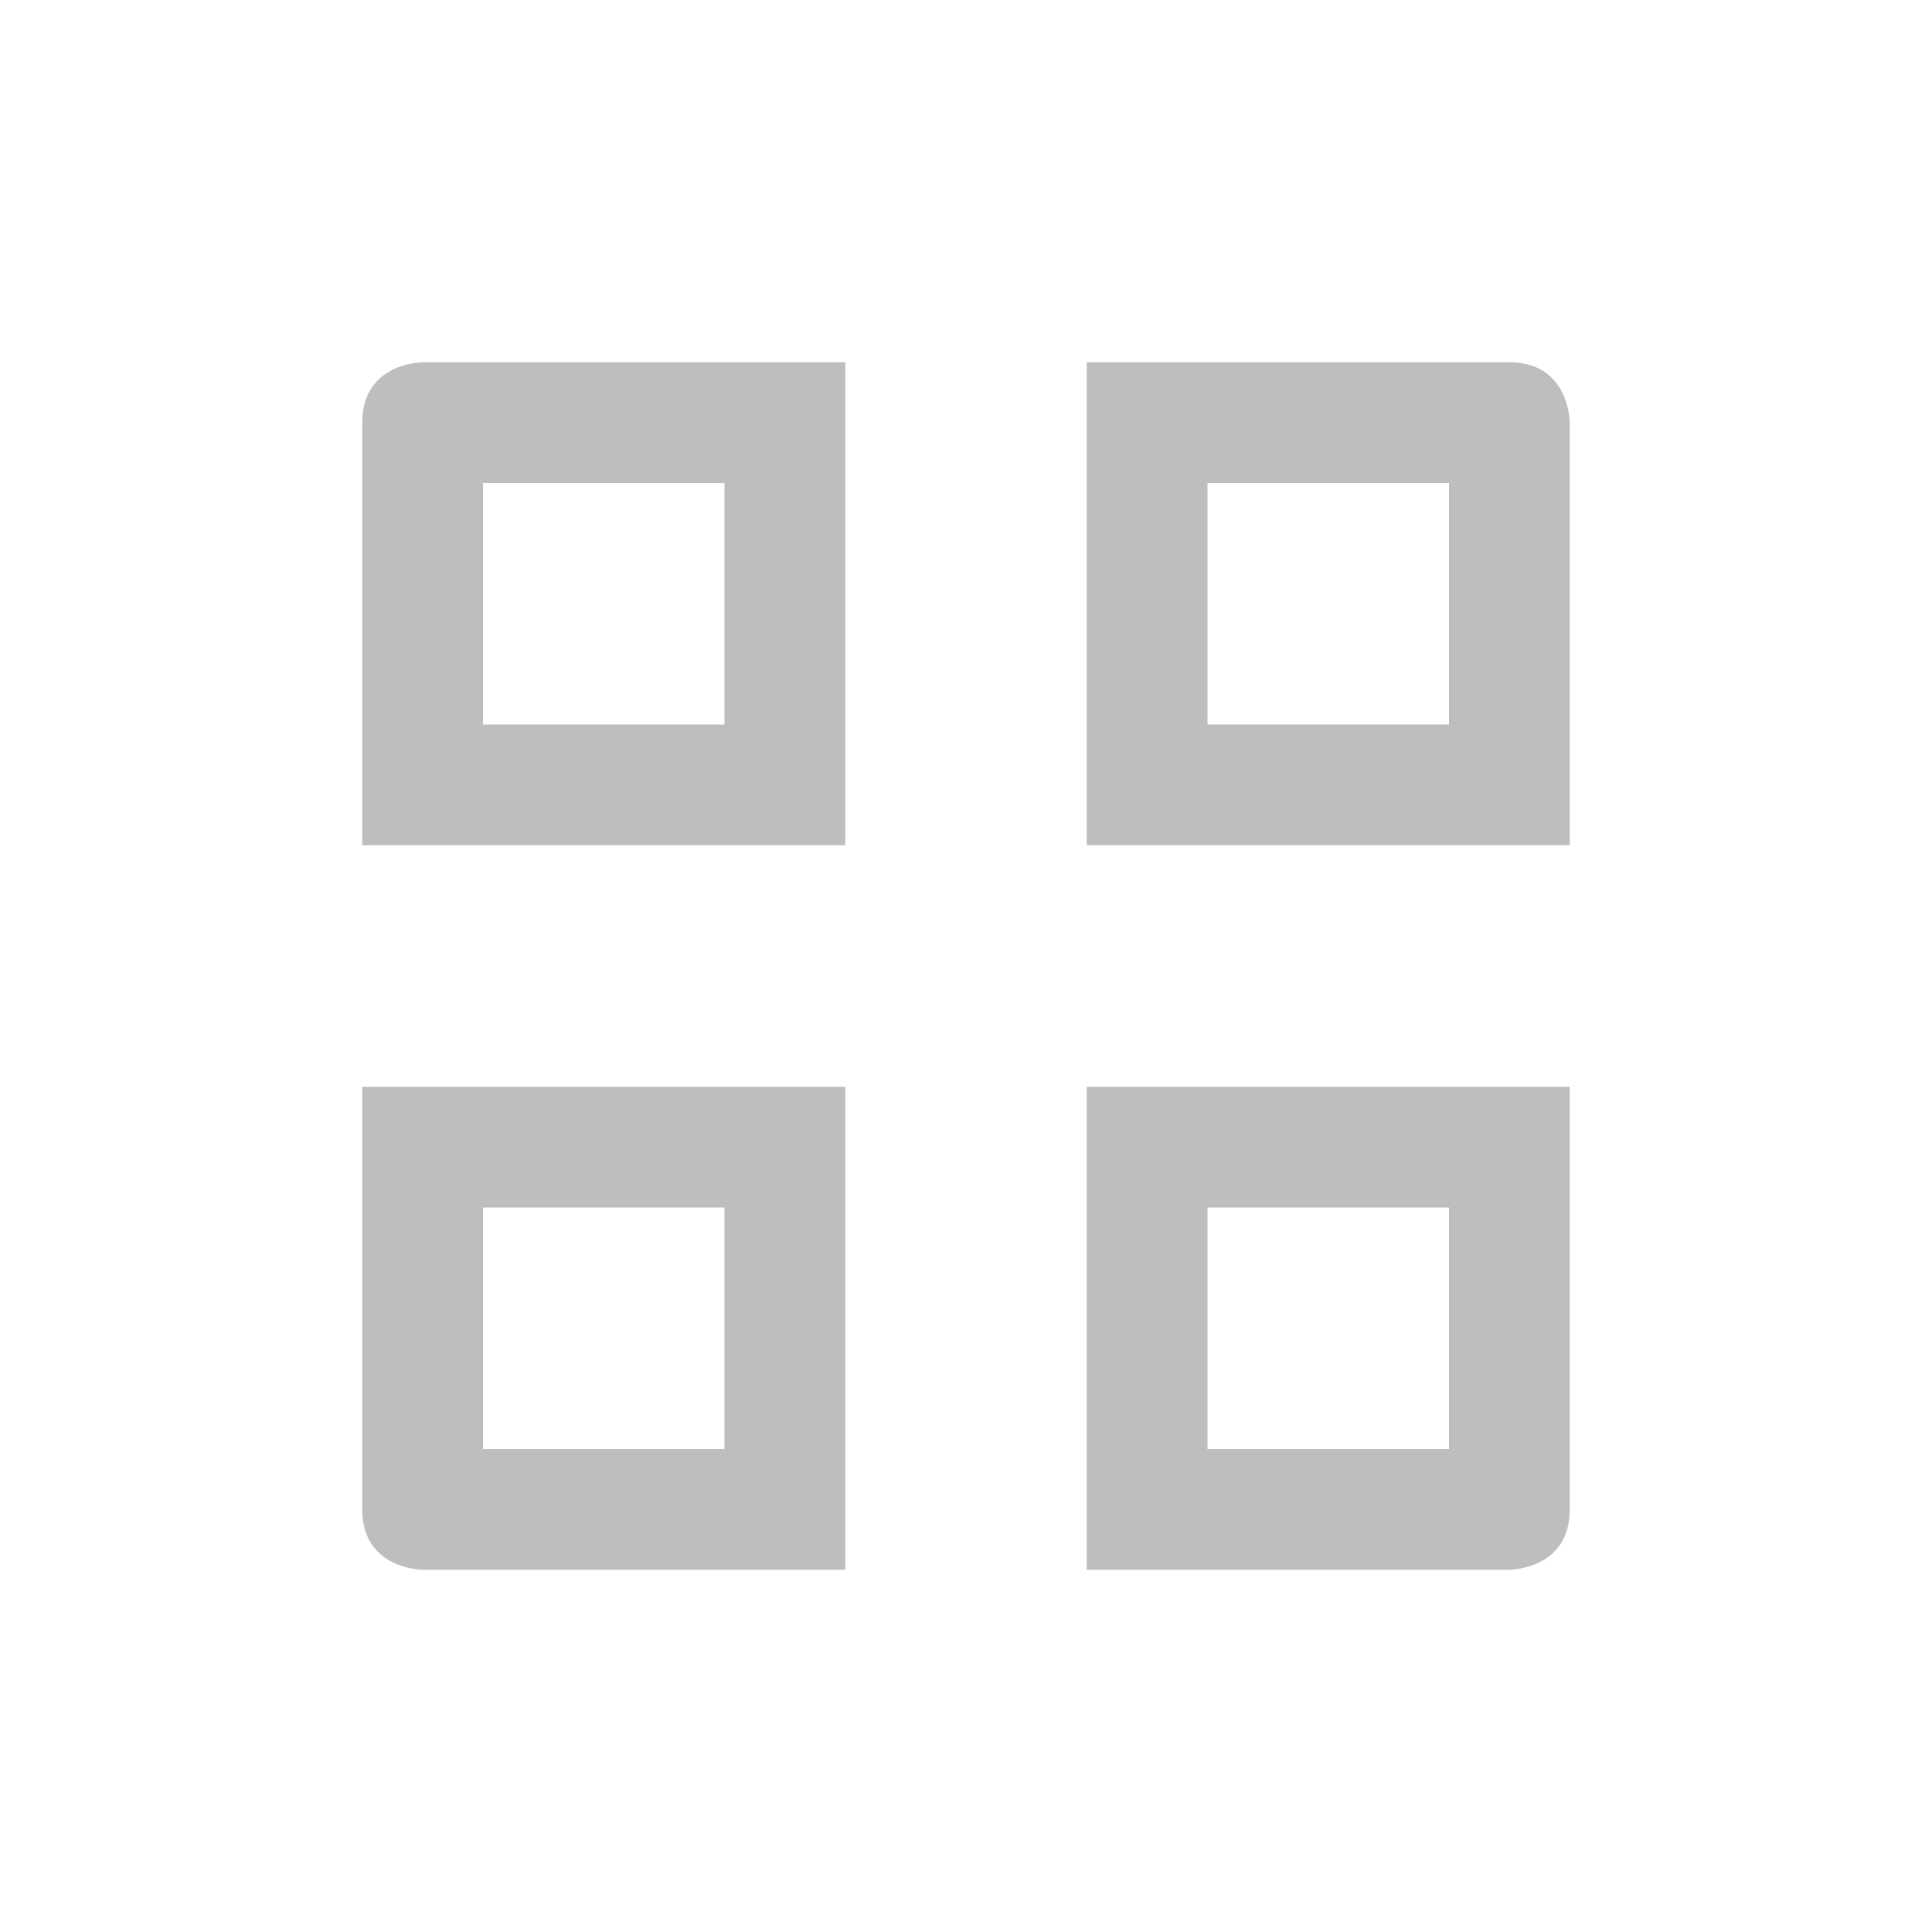
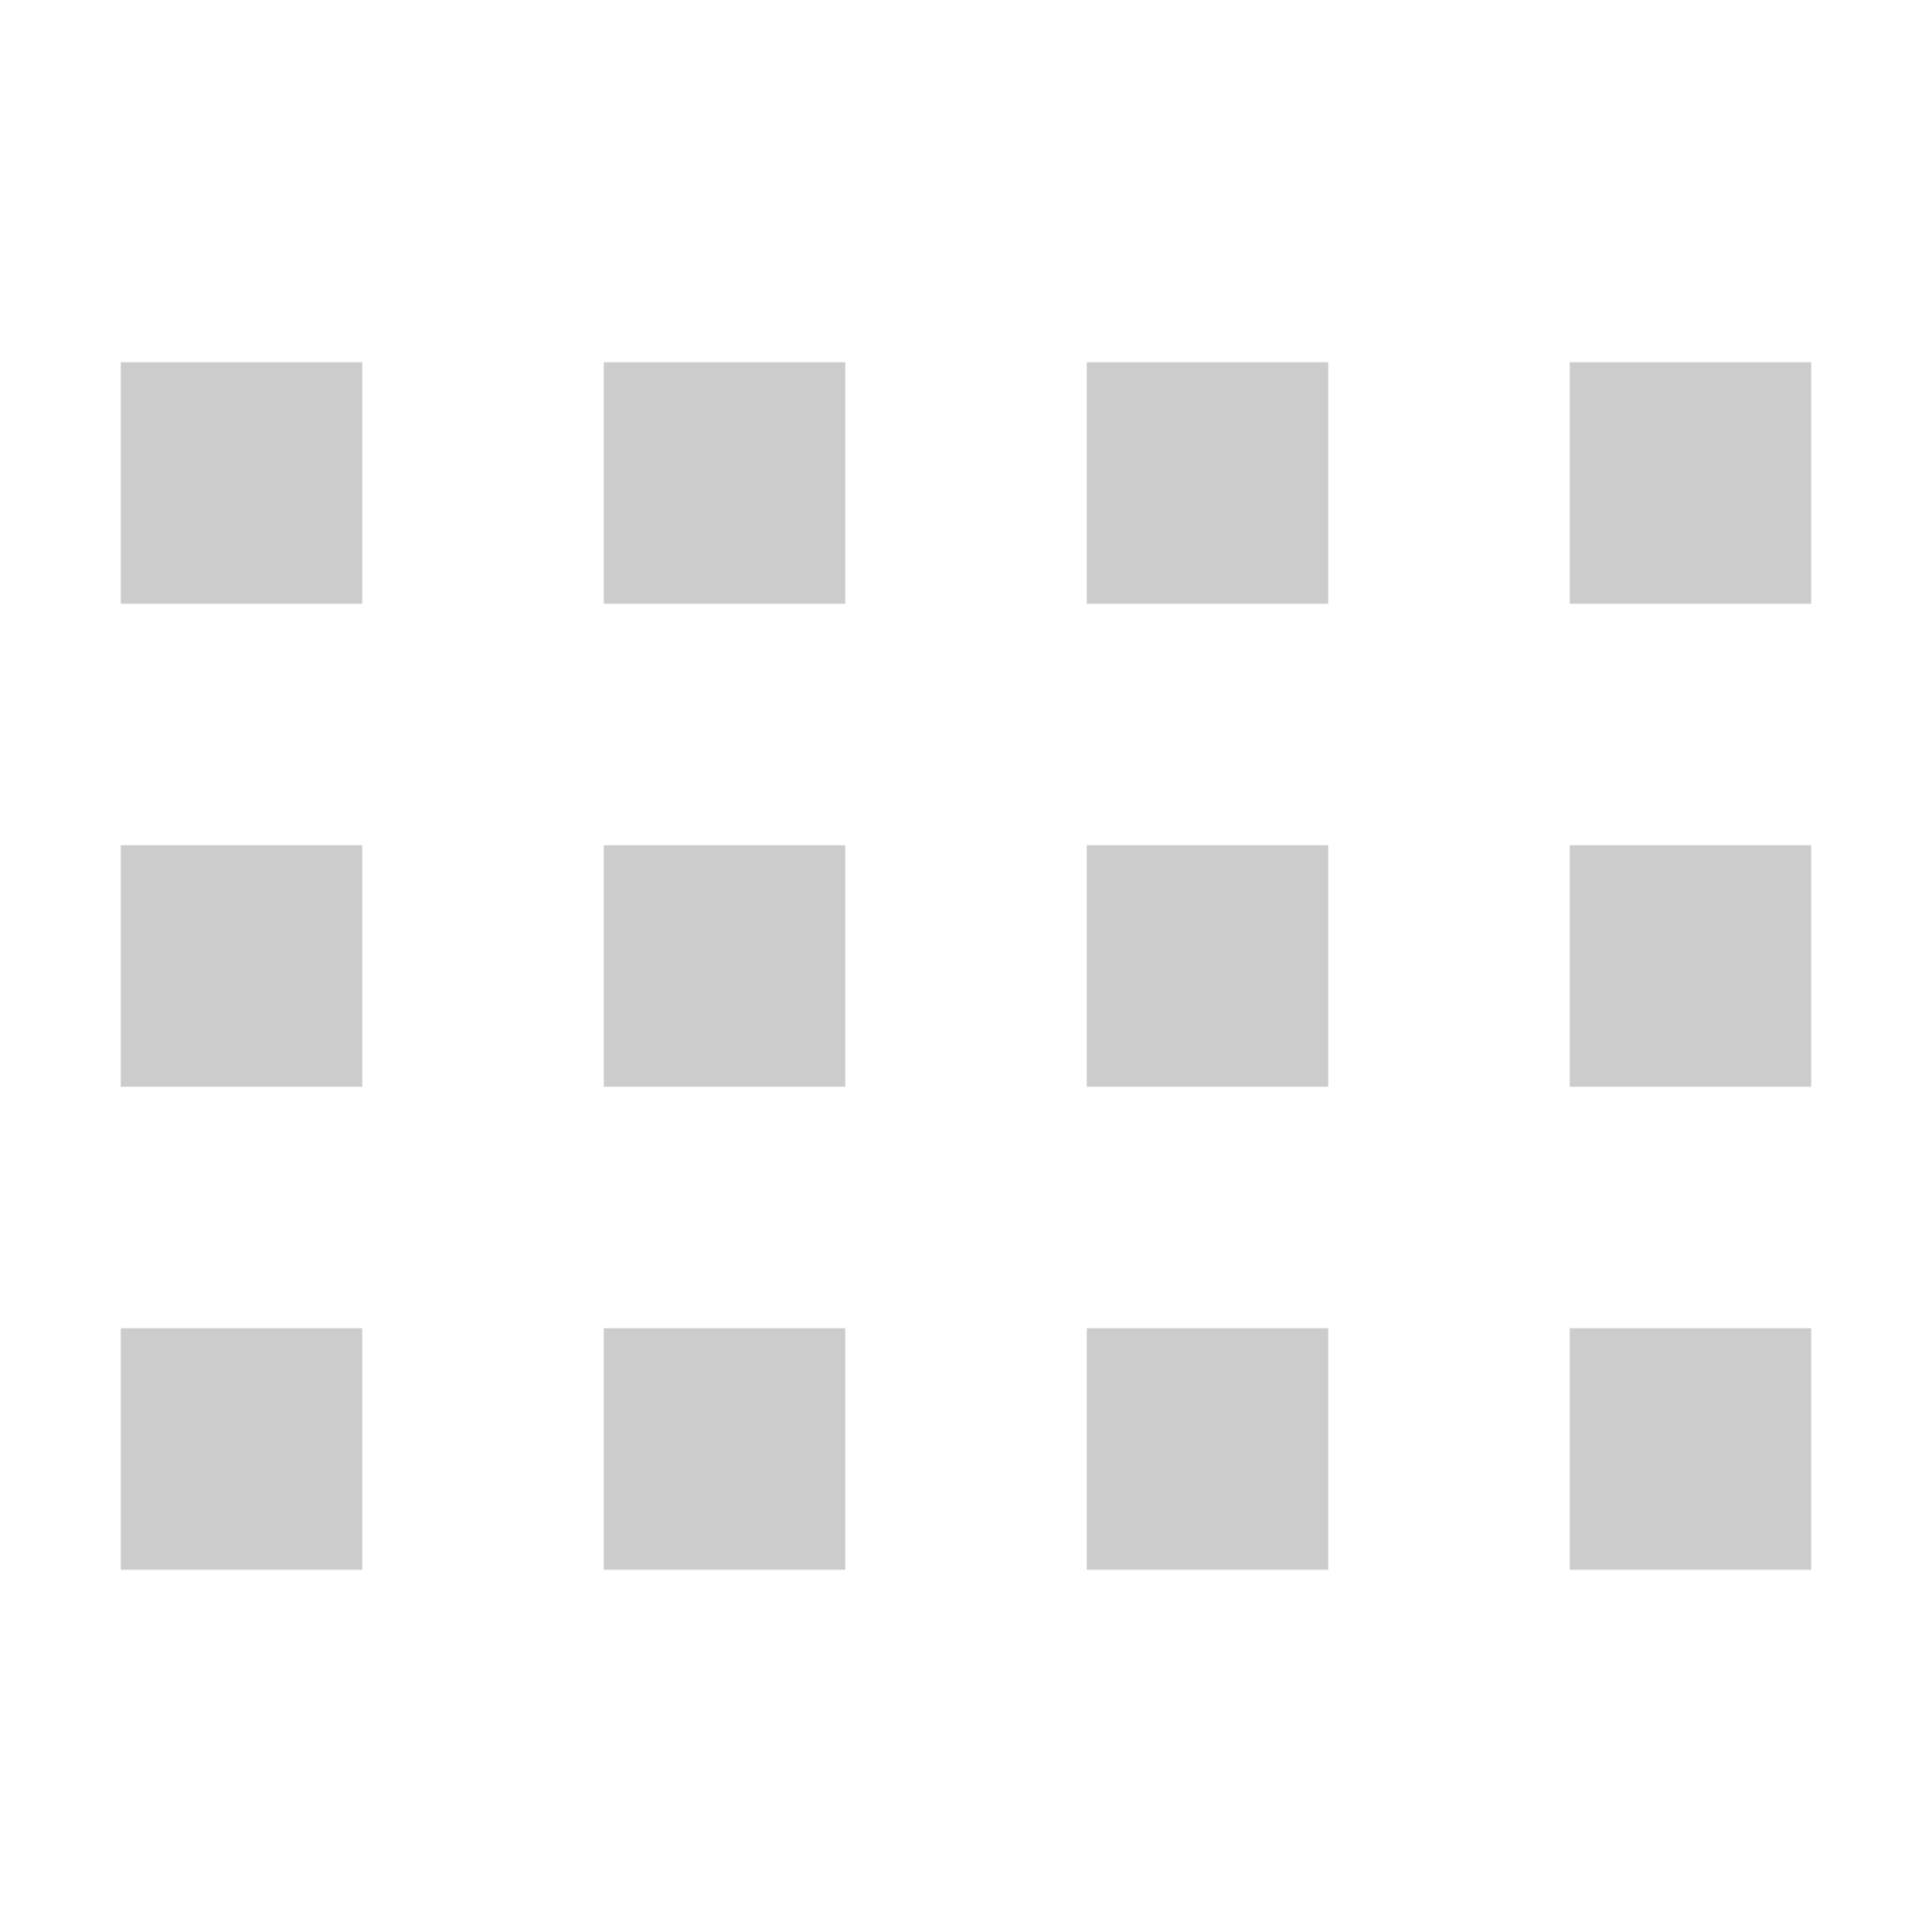
<svg xmlns="http://www.w3.org/2000/svg" xmlns:ns1="http://www.openswatchbook.org/uri/2009/osb" height="16" id="svg7384" style="enable-background:new" version="1.1" width="16">
  <defs id="defs7386">
    <linearGradient id="linearGradient5606" ns1:paint="solid">
      <stop id="stop5608" offset="0" style="stop-color:#000000;stop-opacity:1;" />
    </linearGradient>
    <filter color-interpolation-filters="sRGB" id="filter7554">
      <feBlend id="feBlend7556" in2="BackgroundImage" mode="darken" />
    </filter>
  </defs>
-   <g id="layer9" style="display:inline" transform="translate(-299,-109)" />
-   <g id="layer10" style="display:inline;filter:url(#filter7554)" transform="translate(-299,-109)" />
-   <g id="layer1" style="display:inline" transform="translate(-57.99979,-726)" />
-   <g id="layer14" style="display:inline" transform="translate(-299,-109)" />
-   <g id="layer15" style="display:inline" transform="translate(-299,-109)" />
-   <g id="g71291" style="display:inline" transform="translate(-299,-109)" />
-   <g id="layer2" style="display:inline" transform="translate(-57.99979,-576)" />
-   <g id="g6058" style="display:inline" transform="translate(-57.99979,-576)" />
-   <g id="layer12" style="display:inline" transform="translate(-299,-109)">
-     <path d="m 308,112 0,4 4,0 0,-3.5 c 0,0 0,-0.5 -0.5,-0.5 z m 1,1 2,0 0,2 -2,0 z" id="rect6061" style="color:#000000;fill:#bebebe;fill-opacity:1;fill-rule:nonzero;stroke:none;stroke-width:2;marker:none;visibility:visible;display:inline;overflow:visible;enable-background:accumulate" />
-     <path d="m 302,112.5 0,3.5 4,0 0,-4 -3.5,0 c 0,0 -0.5,0 -0.5,0.5 z m 1,0.5 2,0 0,2 -2,0 z" id="path6067" style="color:#000000;fill:#bebebe;fill-opacity:1;fill-rule:nonzero;stroke:none;stroke-width:2;marker:none;visibility:visible;display:inline;overflow:visible;enable-background:accumulate" />
-     <path d="m 302,118 0,3.5 c 0,0.5 0.5,0.5 0.5,0.5 l 3.5,0 0,-4 z m 1,1 2,0 0,2 -2,0 z" id="path6070" style="color:#000000;fill:#bebebe;fill-opacity:1;fill-rule:nonzero;stroke:none;stroke-width:2;marker:none;visibility:visible;display:inline;overflow:visible;enable-background:accumulate" />
-     <path d="m 308,118 0,4 3.5,0 c 0,0 0.5,0 0.5,-0.5 l 0,-3.5 z m 1,1 2,0 0,2 -2,0 z" id="path6072-2" style="color:#000000;fill:#bebebe;fill-opacity:1;fill-rule:nonzero;stroke:none;stroke-width:2;marker:none;visibility:visible;display:inline;overflow:visible;enable-background:accumulate" />
+   <g id="layer9" style="display:inline" transform="translate(-299,-149)" />
+   <g id="layer10" style="display:inline;filter:url(#filter7554)" transform="translate(-299,-149)" />
+   <g id="layer1" style="display:inline" transform="translate(-57.9998,-766)" />
+   <g id="layer14" style="display:inline" transform="translate(-299,-149)" />
+   <g id="layer15" style="display:inline" transform="translate(-299,-149)" />
+   <g id="g71291" style="display:inline" transform="translate(-299,-149)" />
+   <g id="layer2" style="display:inline" transform="translate(-57.9998,-616)" />
+   <g id="g6058" style="display:inline" transform="translate(-57.9998,-616)" />
+   <g id="layer12" style="display:inline" transform="translate(-299,-149)">
+     <path d="m 300,152 0,2 2,0 0,-2 -2,0 z m 4,0 0,2 2,0 0,-2 -2,0 z m 4,0 0,2 2,0 0,-2 -2,0 z m 4,0 0,2 2,0 0,-2 -2,0 z m -12,4 0,2 2,0 0,-2 -2,0 z m 4,0 0,2 2,0 0,-2 -2,0 z m 4,0 0,2 2,0 0,-2 -2,0 z m 4,0 0,2 2,0 0,-2 -2,0 z m -12,4 0,2 2,0 0,-2 -2,0 z m 4,0 0,2 2,0 0,-2 -2,0 z m 4,0 0,2 2,0 0,-2 -2,0 z m 4,0 0,2 2,0 0,-2 -2,0 z" id="rect5006" style="fill:#cccccc;fill-opacity:1;stroke:none" />
  </g>
</svg>
